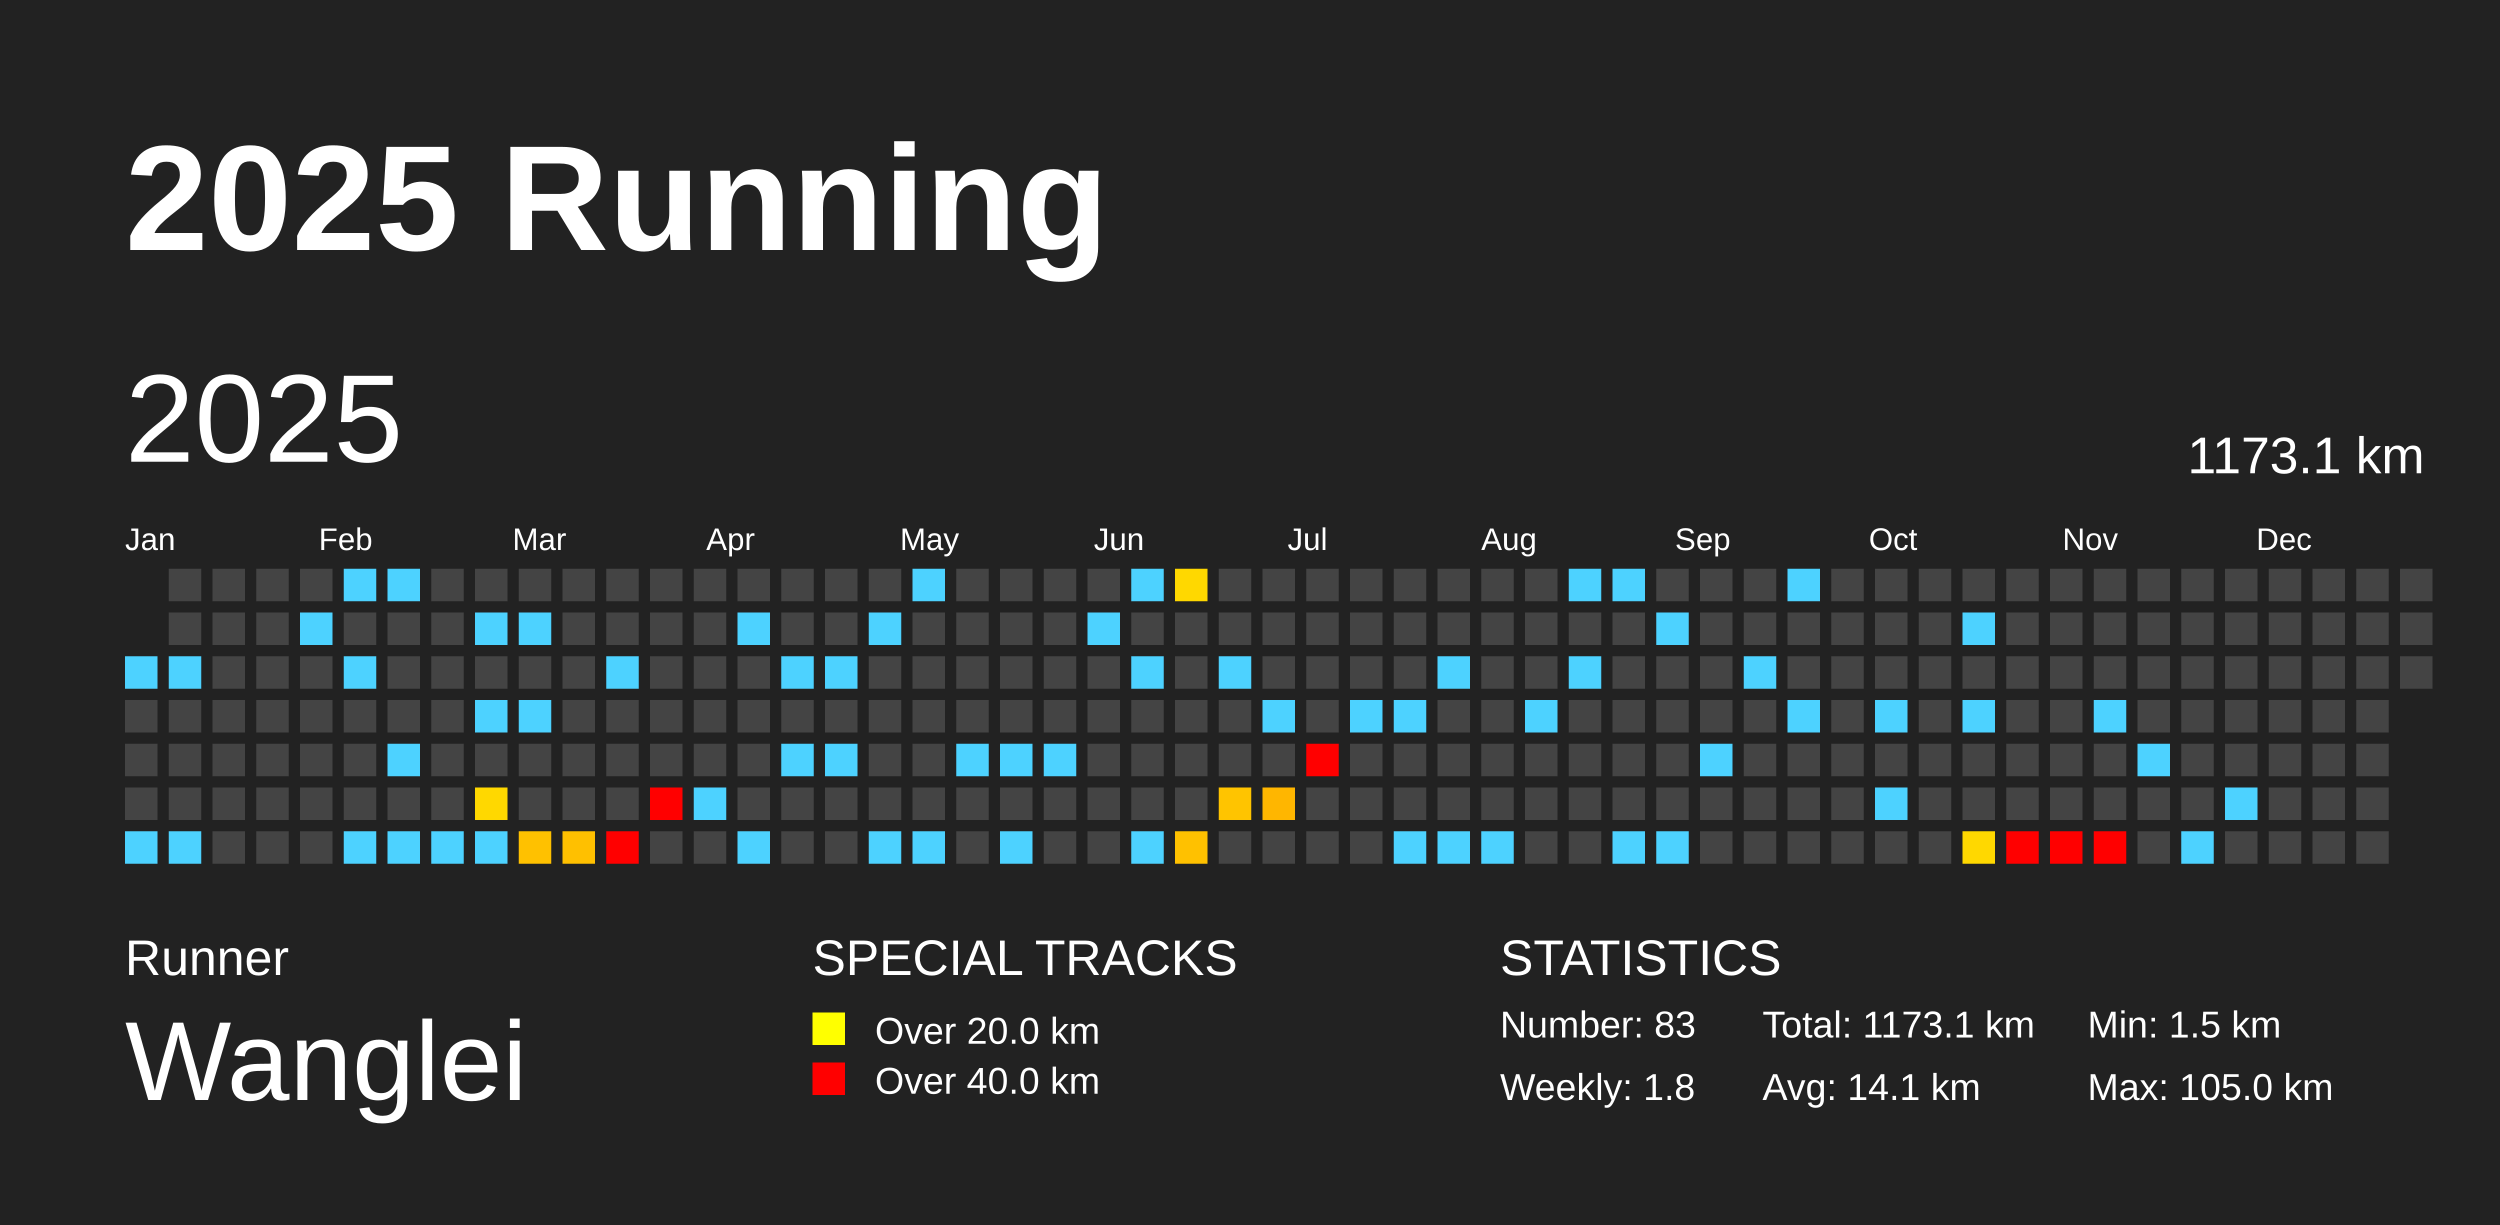
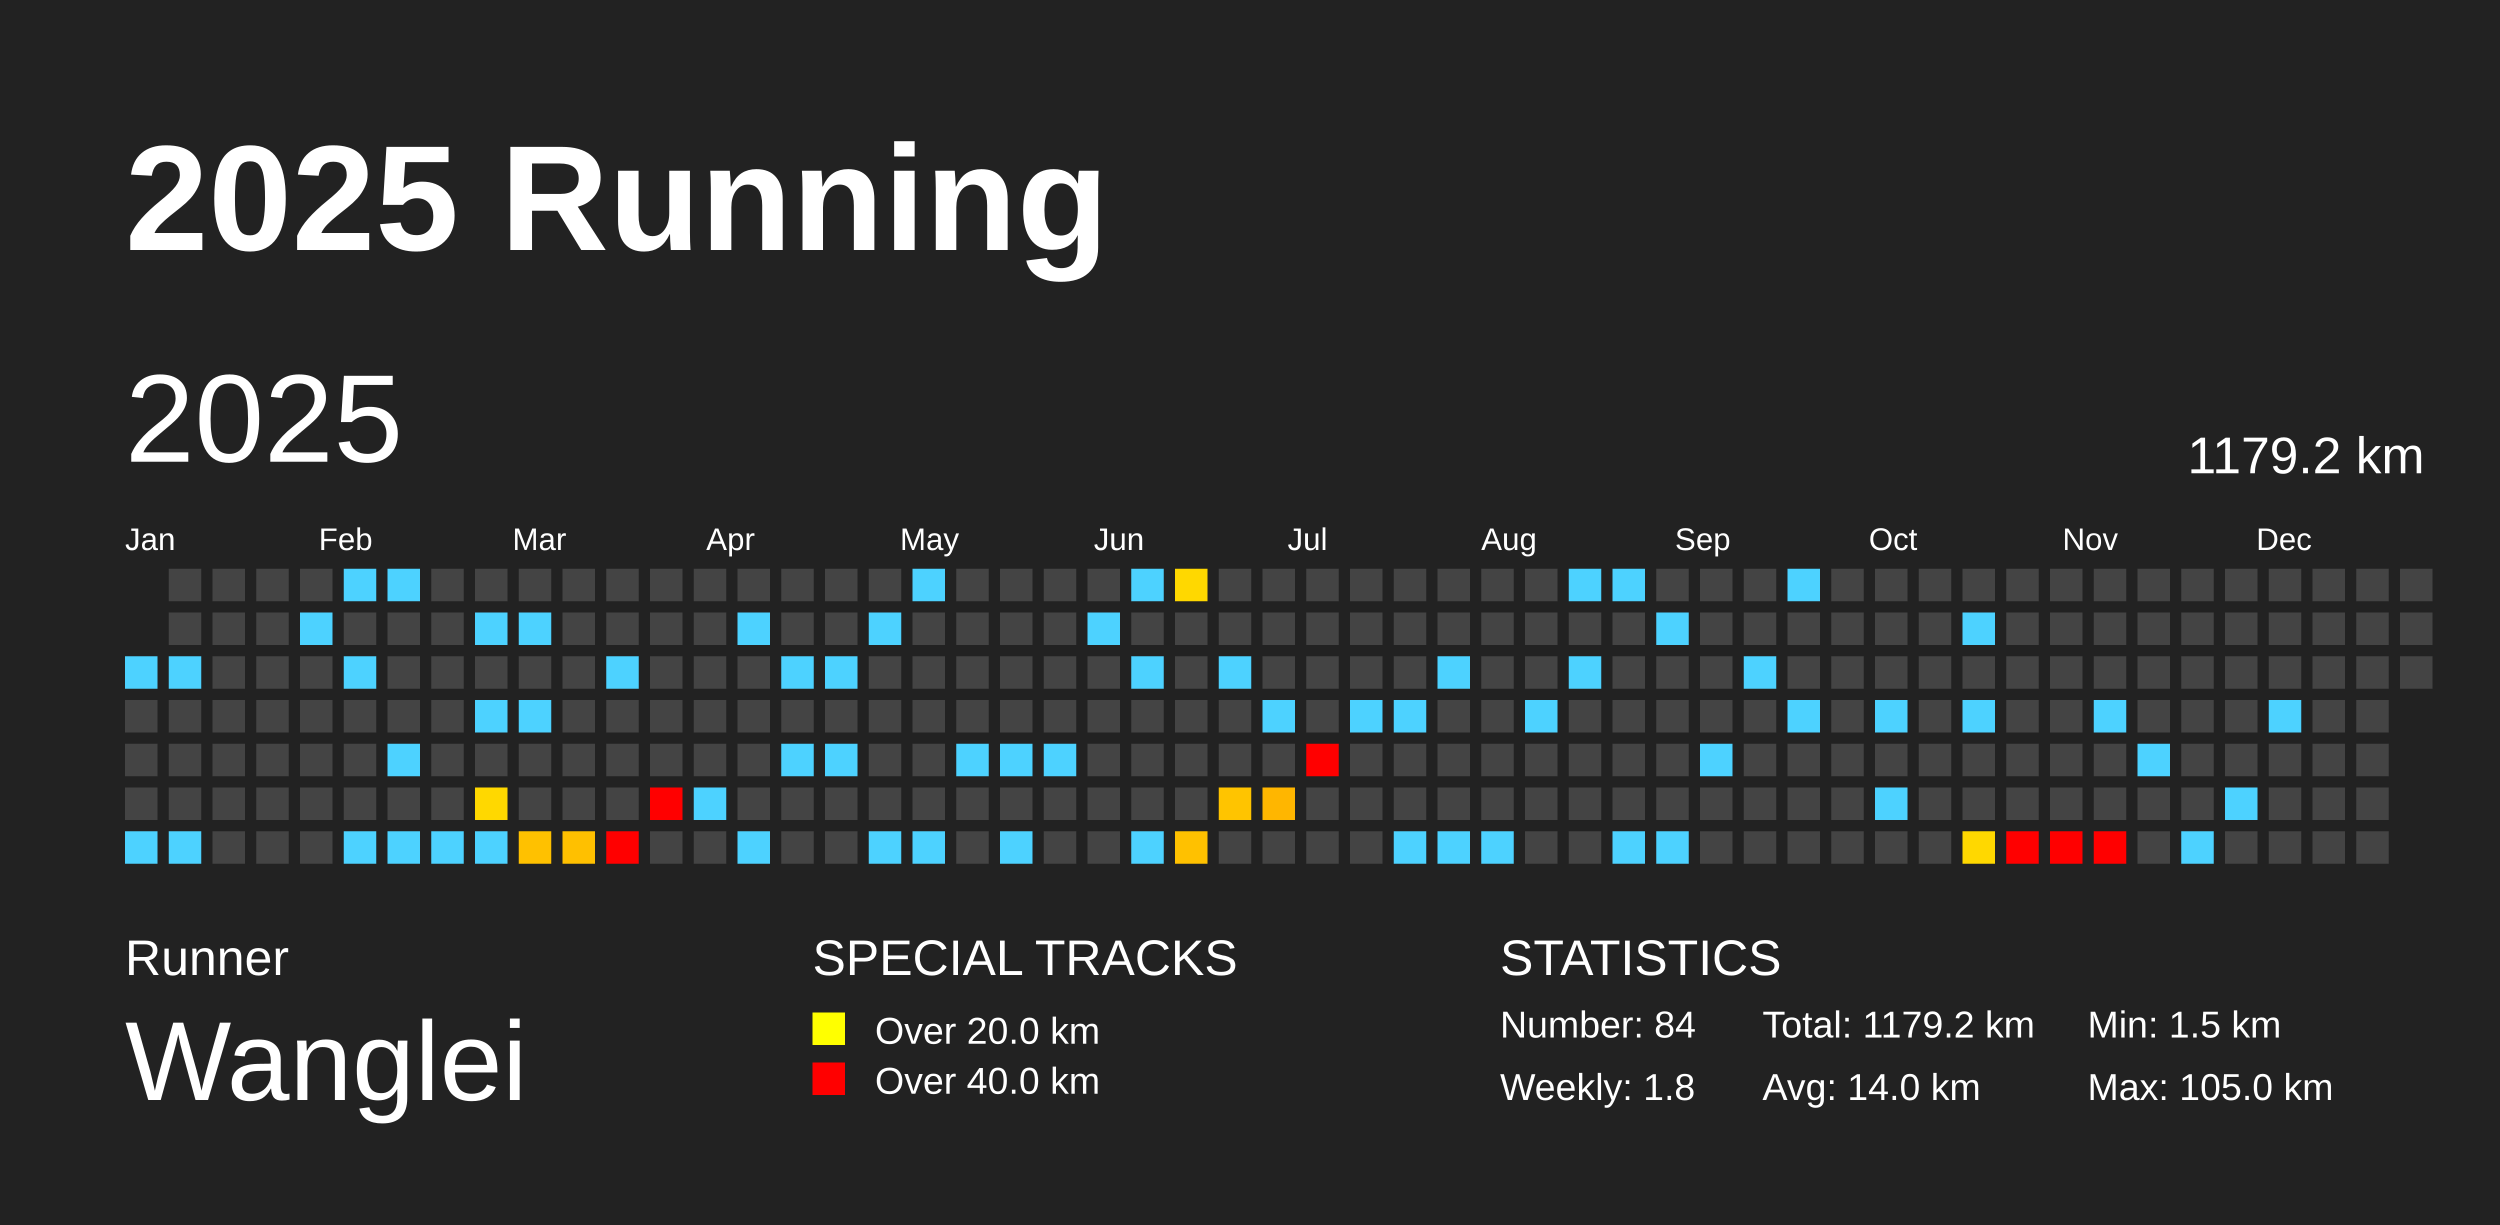
<svg xmlns="http://www.w3.org/2000/svg" baseProfile="full" height="98mm" version="1.1" viewBox="0,0,200,98" width="200mm">
  <defs />
  <rect fill="#222222" height="98" width="200" x="0" y="0" />
  <text fill="#FFFFFF" style="font-size:12px; font-family:Arial; font-weight:bold;" x="10" y="20">2025 Running</text>
  <text fill="#FFFFFF" style="font-size:4px; font-family:Arial" x="10" y="78">Runner</text>
  <text fill="#FFFFFF" style="font-size:9px; font-family:Arial" x="10" y="88">Wanglei</text>
  <text fill="#FFFFFF" style="font-size:4px; font-family:Arial" x="65" y="78">SPECIAL TRACKS</text>
  <rect fill="yellow" height="2.6" width="2.6" x="65" y="81" />
  <text fill="#FFFFFF" style="font-size:3px; font-family:Arial" x="70" y="83.5">Over 20.0 km</text>
  <rect fill="red" height="2.6" width="2.6" x="65" y="85" />
  <text fill="#FFFFFF" style="font-size:3px; font-family:Arial" x="70" y="87.5">Over 40.0 km</text>
  <text fill="#FFFFFF" style="font-size:4px; font-family:Arial" x="120" y="78">STATISTICS</text>
-   <text fill="#FFFFFF" style="font-size:3px; font-family:Arial" x="120" y="83">Number: 83</text>
+   <text fill="#FFFFFF" style="font-size:3px; font-family:Arial" x="120" y="83">Number: 84</text>
  <text fill="#FFFFFF" style="font-size:3px; font-family:Arial" x="120" y="88">Weekly: 1.8</text>
-   <text fill="#FFFFFF" style="font-size:3px; font-family:Arial" x="141" y="83">Total: 1173.1 km</text>
-   <text fill="#FFFFFF" style="font-size:3px; font-family:Arial" x="141" y="88">Avg: 14.1 km</text>
+   <text fill="#FFFFFF" style="font-size:3px; font-family:Arial" x="141" y="83">Total: 1179.2 km</text>
+   <text fill="#FFFFFF" style="font-size:3px; font-family:Arial" x="141" y="88">Avg: 14.0 km</text>
  <text fill="#FFFFFF" style="font-size:3px; font-family:Arial" x="167" y="83">Min: 1.5 km</text>
  <text fill="#FFFFFF" style="font-size:3px; font-family:Arial" x="167" y="88">Max: 105.0 km</text>
  <text dominant-baseline="hanging" fill="#FFFFFF" style="font-size:10.0px; font-family:Arial;" x="10" y="30">2025</text>
-   <text dominant-baseline="hanging" fill="#FFFFFF" style="font-size:4.125px; font-family:Arial;" x="175" y="35">1173.1 km</text>
+   <text dominant-baseline="hanging" fill="#FFFFFF" style="font-size:4.125px; font-family:Arial;" x="175" y="35">1179.2 km</text>
  <text fill="#FFFFFF" style="font-size:2.5px; font-family:Arial" x="10.0" y="44">Jan</text>
  <text fill="#FFFFFF" style="font-size:2.5px; font-family:Arial" x="25.5" y="44">Feb</text>
  <text fill="#FFFFFF" style="font-size:2.5px; font-family:Arial" x="41.0" y="44">Mar</text>
  <text fill="#FFFFFF" style="font-size:2.5px; font-family:Arial" x="56.5" y="44">Apr</text>
  <text fill="#FFFFFF" style="font-size:2.5px; font-family:Arial" x="72.0" y="44">May</text>
  <text fill="#FFFFFF" style="font-size:2.5px; font-family:Arial" x="87.5" y="44">Jun</text>
  <text fill="#FFFFFF" style="font-size:2.5px; font-family:Arial" x="103.0" y="44">Jul</text>
  <text fill="#FFFFFF" style="font-size:2.5px; font-family:Arial" x="118.5" y="44">Aug</text>
  <text fill="#FFFFFF" style="font-size:2.5px; font-family:Arial" x="134.0" y="44">Sep</text>
  <text fill="#FFFFFF" style="font-size:2.5px; font-family:Arial" x="149.5" y="44">Oct</text>
  <text fill="#FFFFFF" style="font-size:2.5px; font-family:Arial" x="165.0" y="44">Nov</text>
  <text fill="#FFFFFF" style="font-size:2.5px; font-family:Arial" x="180.5" y="44">Dec</text>
  <rect fill="#4dd2ff" height="2.6" width="2.6" x="10.0" y="52.5" />
  <rect fill="#444444" height="2.6" width="2.6" x="10.0" y="56.0" />
  <rect fill="#444444" height="2.6" width="2.6" x="10.0" y="59.5" />
  <rect fill="#444444" height="2.6" width="2.6" x="10.0" y="63.0" />
  <rect fill="#4dd2ff" height="2.6" width="2.6" x="10.0" y="66.5" />
  <rect fill="#444444" height="2.6" width="2.6" x="13.5" y="45.5" />
  <rect fill="#444444" height="2.6" width="2.6" x="13.5" y="49.0" />
  <rect fill="#4dd2ff" height="2.6" width="2.6" x="13.5" y="52.5" />
  <rect fill="#444444" height="2.6" width="2.6" x="13.5" y="56.0" />
  <rect fill="#444444" height="2.6" width="2.6" x="13.5" y="59.5" />
  <rect fill="#444444" height="2.6" width="2.6" x="13.5" y="63.0" />
  <rect fill="#4dd2ff" height="2.6" width="2.6" x="13.5" y="66.5" />
  <rect fill="#444444" height="2.6" width="2.6" x="17.0" y="45.5" />
  <rect fill="#444444" height="2.6" width="2.6" x="17.0" y="49.0" />
  <rect fill="#444444" height="2.6" width="2.6" x="17.0" y="52.5" />
  <rect fill="#444444" height="2.6" width="2.6" x="17.0" y="56.0" />
  <rect fill="#444444" height="2.6" width="2.6" x="17.0" y="59.5" />
  <rect fill="#444444" height="2.6" width="2.6" x="17.0" y="63.0" />
  <rect fill="#444444" height="2.6" width="2.6" x="17.0" y="66.5" />
  <rect fill="#444444" height="2.6" width="2.6" x="20.5" y="45.5" />
  <rect fill="#444444" height="2.6" width="2.6" x="20.5" y="49.0" />
  <rect fill="#444444" height="2.6" width="2.6" x="20.5" y="52.5" />
  <rect fill="#444444" height="2.6" width="2.6" x="20.5" y="56.0" />
  <rect fill="#444444" height="2.6" width="2.6" x="20.5" y="59.5" />
  <rect fill="#444444" height="2.6" width="2.6" x="20.5" y="63.0" />
  <rect fill="#444444" height="2.6" width="2.6" x="20.5" y="66.5" />
  <rect fill="#444444" height="2.6" width="2.6" x="24.0" y="45.5" />
  <rect fill="#4dd2ff" height="2.6" width="2.6" x="24.0" y="49.0" />
  <rect fill="#444444" height="2.6" width="2.6" x="24.0" y="52.5" />
  <rect fill="#444444" height="2.6" width="2.6" x="24.0" y="56.0" />
  <rect fill="#444444" height="2.6" width="2.6" x="24.0" y="59.5" />
  <rect fill="#444444" height="2.6" width="2.6" x="24.0" y="63.0" />
  <rect fill="#444444" height="2.6" width="2.6" x="24.0" y="66.5" />
  <rect fill="#4dd2ff" height="2.6" width="2.6" x="27.5" y="45.5" />
  <rect fill="#444444" height="2.6" width="2.6" x="27.5" y="49.0" />
  <rect fill="#4dd2ff" height="2.6" width="2.6" x="27.5" y="52.5" />
  <rect fill="#444444" height="2.6" width="2.6" x="27.5" y="56.0" />
  <rect fill="#444444" height="2.6" width="2.6" x="27.5" y="59.5" />
  <rect fill="#444444" height="2.6" width="2.6" x="27.5" y="63.0" />
  <rect fill="#4dd2ff" height="2.6" width="2.6" x="27.5" y="66.5" />
  <rect fill="#4dd2ff" height="2.6" width="2.6" x="31.0" y="45.5" />
  <rect fill="#444444" height="2.6" width="2.6" x="31.0" y="49.0" />
  <rect fill="#444444" height="2.6" width="2.6" x="31.0" y="52.5" />
  <rect fill="#444444" height="2.6" width="2.6" x="31.0" y="56.0" />
  <rect fill="#4dd2ff" height="2.6" width="2.6" x="31.0" y="59.5" />
  <rect fill="#444444" height="2.6" width="2.6" x="31.0" y="63.0" />
  <rect fill="#4dd2ff" height="2.6" width="2.6" x="31.0" y="66.5" />
  <rect fill="#444444" height="2.6" width="2.6" x="34.5" y="45.5" />
  <rect fill="#444444" height="2.6" width="2.6" x="34.5" y="49.0" />
  <rect fill="#444444" height="2.6" width="2.6" x="34.5" y="52.5" />
  <rect fill="#444444" height="2.6" width="2.6" x="34.5" y="56.0" />
  <rect fill="#444444" height="2.6" width="2.6" x="34.5" y="59.5" />
  <rect fill="#444444" height="2.6" width="2.6" x="34.5" y="63.0" />
  <rect fill="#4dd2ff" height="2.6" width="2.6" x="34.5" y="66.5" />
  <rect fill="#444444" height="2.6" width="2.6" x="38.0" y="45.5" />
  <rect fill="#4dd2ff" height="2.6" width="2.6" x="38.0" y="49.0" />
  <rect fill="#444444" height="2.6" width="2.6" x="38.0" y="52.5" />
  <rect fill="#4dd2ff" height="2.6" width="2.6" x="38.0" y="56.0" />
  <rect fill="#444444" height="2.6" width="2.6" x="38.0" y="59.5" />
  <rect fill="#ffd800" height="2.6" width="2.6" x="38.0" y="63.0" />
  <rect fill="#4dd2ff" height="2.6" width="2.6" x="38.0" y="66.5" />
  <rect fill="#444444" height="2.6" width="2.6" x="41.5" y="45.5" />
  <rect fill="#4dd2ff" height="2.6" width="2.6" x="41.5" y="49.0" />
  <rect fill="#444444" height="2.6" width="2.6" x="41.5" y="52.5" />
  <rect fill="#4dd2ff" height="2.6" width="2.6" x="41.5" y="56.0" />
  <rect fill="#444444" height="2.6" width="2.6" x="41.5" y="59.5" />
  <rect fill="#444444" height="2.6" width="2.6" x="41.5" y="63.0" />
  <rect fill="#ffc100" height="2.6" width="2.6" x="41.5" y="66.5" />
  <rect fill="#444444" height="2.6" width="2.6" x="45.0" y="45.5" />
  <rect fill="#444444" height="2.6" width="2.6" x="45.0" y="49.0" />
  <rect fill="#444444" height="2.6" width="2.6" x="45.0" y="52.5" />
  <rect fill="#444444" height="2.6" width="2.6" x="45.0" y="56.0" />
  <rect fill="#444444" height="2.6" width="2.6" x="45.0" y="59.5" />
  <rect fill="#444444" height="2.6" width="2.6" x="45.0" y="63.0" />
  <rect fill="#ffc000" height="2.6" width="2.6" x="45.0" y="66.5" />
  <rect fill="#444444" height="2.6" width="2.6" x="48.5" y="45.5" />
  <rect fill="#444444" height="2.6" width="2.6" x="48.5" y="49.0" />
  <rect fill="#4dd2ff" height="2.6" width="2.6" x="48.5" y="52.5" />
  <rect fill="#444444" height="2.6" width="2.6" x="48.5" y="56.0" />
  <rect fill="#444444" height="2.6" width="2.6" x="48.5" y="59.5" />
  <rect fill="#444444" height="2.6" width="2.6" x="48.5" y="63.0" />
  <rect fill="red" height="2.6" width="2.6" x="48.5" y="66.5" />
  <rect fill="#444444" height="2.6" width="2.6" x="52.0" y="45.5" />
  <rect fill="#444444" height="2.6" width="2.6" x="52.0" y="49.0" />
  <rect fill="#444444" height="2.6" width="2.6" x="52.0" y="52.5" />
  <rect fill="#444444" height="2.6" width="2.6" x="52.0" y="56.0" />
  <rect fill="#444444" height="2.6" width="2.6" x="52.0" y="59.5" />
  <rect fill="red" height="2.6" width="2.6" x="52.0" y="63.0" />
  <rect fill="#444444" height="2.6" width="2.6" x="52.0" y="66.5" />
  <rect fill="#444444" height="2.6" width="2.6" x="55.5" y="45.5" />
  <rect fill="#444444" height="2.6" width="2.6" x="55.5" y="49.0" />
  <rect fill="#444444" height="2.6" width="2.6" x="55.5" y="52.5" />
  <rect fill="#444444" height="2.6" width="2.6" x="55.5" y="56.0" />
  <rect fill="#444444" height="2.6" width="2.6" x="55.5" y="59.5" />
  <rect fill="#4dd2ff" height="2.6" width="2.6" x="55.5" y="63.0" />
  <rect fill="#444444" height="2.6" width="2.6" x="55.5" y="66.5" />
  <rect fill="#444444" height="2.6" width="2.6" x="59.0" y="45.5" />
  <rect fill="#4dd2ff" height="2.6" width="2.6" x="59.0" y="49.0" />
  <rect fill="#444444" height="2.6" width="2.6" x="59.0" y="52.5" />
  <rect fill="#444444" height="2.6" width="2.6" x="59.0" y="56.0" />
  <rect fill="#444444" height="2.6" width="2.6" x="59.0" y="59.5" />
  <rect fill="#444444" height="2.6" width="2.6" x="59.0" y="63.0" />
  <rect fill="#4dd2ff" height="2.6" width="2.6" x="59.0" y="66.5" />
  <rect fill="#444444" height="2.6" width="2.6" x="62.5" y="45.5" />
  <rect fill="#444444" height="2.6" width="2.6" x="62.5" y="49.0" />
  <rect fill="#4dd2ff" height="2.6" width="2.6" x="62.5" y="52.5" />
  <rect fill="#444444" height="2.6" width="2.6" x="62.5" y="56.0" />
  <rect fill="#4dd2ff" height="2.6" width="2.6" x="62.5" y="59.5" />
  <rect fill="#444444" height="2.6" width="2.6" x="62.5" y="63.0" />
  <rect fill="#444444" height="2.6" width="2.6" x="62.5" y="66.5" />
  <rect fill="#444444" height="2.6" width="2.6" x="66.0" y="45.5" />
  <rect fill="#444444" height="2.6" width="2.6" x="66.0" y="49.0" />
  <rect fill="#4dd2ff" height="2.6" width="2.6" x="66.0" y="52.5" />
  <rect fill="#444444" height="2.6" width="2.6" x="66.0" y="56.0" />
  <rect fill="#4dd2ff" height="2.6" width="2.6" x="66.0" y="59.5" />
  <rect fill="#444444" height="2.6" width="2.6" x="66.0" y="63.0" />
  <rect fill="#444444" height="2.6" width="2.6" x="66.0" y="66.5" />
  <rect fill="#444444" height="2.6" width="2.6" x="69.5" y="45.5" />
  <rect fill="#4dd2ff" height="2.6" width="2.6" x="69.5" y="49.0" />
  <rect fill="#444444" height="2.6" width="2.6" x="69.5" y="52.5" />
  <rect fill="#444444" height="2.6" width="2.6" x="69.5" y="56.0" />
  <rect fill="#444444" height="2.6" width="2.6" x="69.5" y="59.5" />
  <rect fill="#444444" height="2.6" width="2.6" x="69.5" y="63.0" />
  <rect fill="#4dd2ff" height="2.6" width="2.6" x="69.5" y="66.5" />
  <rect fill="#4dd2ff" height="2.6" width="2.6" x="73.0" y="45.5" />
  <rect fill="#444444" height="2.6" width="2.6" x="73.0" y="49.0" />
  <rect fill="#444444" height="2.6" width="2.6" x="73.0" y="52.5" />
  <rect fill="#444444" height="2.6" width="2.6" x="73.0" y="56.0" />
  <rect fill="#444444" height="2.6" width="2.6" x="73.0" y="59.5" />
  <rect fill="#444444" height="2.6" width="2.6" x="73.0" y="63.0" />
  <rect fill="#4dd2ff" height="2.6" width="2.6" x="73.0" y="66.5" />
  <rect fill="#444444" height="2.6" width="2.6" x="76.5" y="45.5" />
  <rect fill="#444444" height="2.6" width="2.6" x="76.5" y="49.0" />
  <rect fill="#444444" height="2.6" width="2.6" x="76.5" y="52.5" />
  <rect fill="#444444" height="2.6" width="2.6" x="76.5" y="56.0" />
  <rect fill="#4dd2ff" height="2.6" width="2.6" x="76.5" y="59.5" />
  <rect fill="#444444" height="2.6" width="2.6" x="76.5" y="63.0" />
  <rect fill="#444444" height="2.6" width="2.6" x="76.5" y="66.5" />
  <rect fill="#444444" height="2.6" width="2.6" x="80.0" y="45.5" />
  <rect fill="#444444" height="2.6" width="2.6" x="80.0" y="49.0" />
  <rect fill="#444444" height="2.6" width="2.6" x="80.0" y="52.5" />
  <rect fill="#444444" height="2.6" width="2.6" x="80.0" y="56.0" />
  <rect fill="#4dd2ff" height="2.6" width="2.6" x="80.0" y="59.5" />
  <rect fill="#444444" height="2.6" width="2.6" x="80.0" y="63.0" />
  <rect fill="#4dd2ff" height="2.6" width="2.6" x="80.0" y="66.5" />
  <rect fill="#444444" height="2.6" width="2.6" x="83.5" y="45.5" />
  <rect fill="#444444" height="2.6" width="2.6" x="83.5" y="49.0" />
  <rect fill="#444444" height="2.6" width="2.6" x="83.5" y="52.5" />
  <rect fill="#444444" height="2.6" width="2.6" x="83.5" y="56.0" />
  <rect fill="#4dd2ff" height="2.6" width="2.6" x="83.5" y="59.5" />
  <rect fill="#444444" height="2.6" width="2.6" x="83.5" y="63.0" />
  <rect fill="#444444" height="2.6" width="2.6" x="83.5" y="66.5" />
  <rect fill="#444444" height="2.6" width="2.6" x="87.0" y="45.5" />
  <rect fill="#4dd2ff" height="2.6" width="2.6" x="87.0" y="49.0" />
  <rect fill="#444444" height="2.6" width="2.6" x="87.0" y="52.5" />
  <rect fill="#444444" height="2.6" width="2.6" x="87.0" y="56.0" />
  <rect fill="#444444" height="2.6" width="2.6" x="87.0" y="59.5" />
  <rect fill="#444444" height="2.6" width="2.6" x="87.0" y="63.0" />
  <rect fill="#444444" height="2.6" width="2.6" x="87.0" y="66.5" />
  <rect fill="#4dd2ff" height="2.6" width="2.6" x="90.5" y="45.5" />
  <rect fill="#444444" height="2.6" width="2.6" x="90.5" y="49.0" />
  <rect fill="#4dd2ff" height="2.6" width="2.6" x="90.5" y="52.5" />
  <rect fill="#444444" height="2.6" width="2.6" x="90.5" y="56.0" />
  <rect fill="#444444" height="2.6" width="2.6" x="90.5" y="59.5" />
  <rect fill="#444444" height="2.6" width="2.6" x="90.5" y="63.0" />
  <rect fill="#4dd2ff" height="2.6" width="2.6" x="90.5" y="66.5" />
  <rect fill="#ffd800" height="2.6" width="2.6" x="94.0" y="45.5" />
  <rect fill="#444444" height="2.6" width="2.6" x="94.0" y="49.0" />
  <rect fill="#444444" height="2.6" width="2.6" x="94.0" y="52.5" />
  <rect fill="#444444" height="2.6" width="2.6" x="94.0" y="56.0" />
  <rect fill="#444444" height="2.6" width="2.6" x="94.0" y="59.5" />
  <rect fill="#444444" height="2.6" width="2.6" x="94.0" y="63.0" />
  <rect fill="#ffc100" height="2.6" width="2.6" x="94.0" y="66.5" />
  <rect fill="#444444" height="2.6" width="2.6" x="97.5" y="45.5" />
  <rect fill="#444444" height="2.6" width="2.6" x="97.5" y="49.0" />
  <rect fill="#4dd2ff" height="2.6" width="2.6" x="97.5" y="52.5" />
  <rect fill="#444444" height="2.6" width="2.6" x="97.5" y="56.0" />
  <rect fill="#444444" height="2.6" width="2.6" x="97.5" y="59.5" />
  <rect fill="#ffc400" height="2.6" width="2.6" x="97.5" y="63.0" />
  <rect fill="#444444" height="2.6" width="2.6" x="97.5" y="66.5" />
  <rect fill="#444444" height="2.6" width="2.6" x="101.0" y="45.5" />
  <rect fill="#444444" height="2.6" width="2.6" x="101.0" y="49.0" />
  <rect fill="#444444" height="2.6" width="2.6" x="101.0" y="52.5" />
  <rect fill="#4dd2ff" height="2.6" width="2.6" x="101.0" y="56.0" />
  <rect fill="#444444" height="2.6" width="2.6" x="101.0" y="59.5" />
  <rect fill="#ffb600" height="2.6" width="2.6" x="101.0" y="63.0" />
  <rect fill="#444444" height="2.6" width="2.6" x="101.0" y="66.5" />
  <rect fill="#444444" height="2.6" width="2.6" x="104.5" y="45.5" />
  <rect fill="#444444" height="2.6" width="2.6" x="104.5" y="49.0" />
  <rect fill="#444444" height="2.6" width="2.6" x="104.5" y="52.5" />
  <rect fill="#444444" height="2.6" width="2.6" x="104.5" y="56.0" />
  <rect fill="red" height="2.6" width="2.6" x="104.5" y="59.5" />
  <rect fill="#444444" height="2.6" width="2.6" x="104.5" y="63.0" />
  <rect fill="#444444" height="2.6" width="2.6" x="104.5" y="66.5" />
  <rect fill="#444444" height="2.6" width="2.6" x="108.0" y="45.5" />
  <rect fill="#444444" height="2.6" width="2.6" x="108.0" y="49.0" />
  <rect fill="#444444" height="2.6" width="2.6" x="108.0" y="52.5" />
  <rect fill="#4dd2ff" height="2.6" width="2.6" x="108.0" y="56.0" />
  <rect fill="#444444" height="2.6" width="2.6" x="108.0" y="59.5" />
  <rect fill="#444444" height="2.6" width="2.6" x="108.0" y="63.0" />
  <rect fill="#444444" height="2.6" width="2.6" x="108.0" y="66.5" />
  <rect fill="#444444" height="2.6" width="2.6" x="111.5" y="45.5" />
  <rect fill="#444444" height="2.6" width="2.6" x="111.5" y="49.0" />
  <rect fill="#444444" height="2.6" width="2.6" x="111.5" y="52.5" />
  <rect fill="#4dd2ff" height="2.6" width="2.6" x="111.5" y="56.0" />
  <rect fill="#444444" height="2.6" width="2.6" x="111.5" y="59.5" />
  <rect fill="#444444" height="2.6" width="2.6" x="111.5" y="63.0" />
  <rect fill="#4dd2ff" height="2.6" width="2.6" x="111.5" y="66.5" />
  <rect fill="#444444" height="2.6" width="2.6" x="115.0" y="45.5" />
  <rect fill="#444444" height="2.6" width="2.6" x="115.0" y="49.0" />
  <rect fill="#4dd2ff" height="2.6" width="2.6" x="115.0" y="52.5" />
  <rect fill="#444444" height="2.6" width="2.6" x="115.0" y="56.0" />
  <rect fill="#444444" height="2.6" width="2.6" x="115.0" y="59.5" />
  <rect fill="#444444" height="2.6" width="2.6" x="115.0" y="63.0" />
  <rect fill="#4dd2ff" height="2.6" width="2.6" x="115.0" y="66.5" />
  <rect fill="#444444" height="2.6" width="2.6" x="118.5" y="45.5" />
  <rect fill="#444444" height="2.6" width="2.6" x="118.5" y="49.0" />
  <rect fill="#444444" height="2.6" width="2.6" x="118.5" y="52.5" />
  <rect fill="#444444" height="2.6" width="2.6" x="118.5" y="56.0" />
  <rect fill="#444444" height="2.6" width="2.6" x="118.5" y="59.5" />
  <rect fill="#444444" height="2.6" width="2.6" x="118.5" y="63.0" />
  <rect fill="#4dd2ff" height="2.6" width="2.6" x="118.5" y="66.5" />
  <rect fill="#444444" height="2.6" width="2.6" x="122.0" y="45.5" />
  <rect fill="#444444" height="2.6" width="2.6" x="122.0" y="49.0" />
  <rect fill="#444444" height="2.6" width="2.6" x="122.0" y="52.5" />
  <rect fill="#4dd2ff" height="2.6" width="2.6" x="122.0" y="56.0" />
  <rect fill="#444444" height="2.6" width="2.6" x="122.0" y="59.5" />
  <rect fill="#444444" height="2.6" width="2.6" x="122.0" y="63.0" />
  <rect fill="#444444" height="2.6" width="2.6" x="122.0" y="66.5" />
  <rect fill="#4dd2ff" height="2.6" width="2.6" x="125.5" y="45.5" />
  <rect fill="#444444" height="2.6" width="2.6" x="125.5" y="49.0" />
  <rect fill="#4dd2ff" height="2.6" width="2.6" x="125.5" y="52.5" />
  <rect fill="#444444" height="2.6" width="2.6" x="125.5" y="56.0" />
  <rect fill="#444444" height="2.6" width="2.6" x="125.5" y="59.5" />
  <rect fill="#444444" height="2.6" width="2.6" x="125.5" y="63.0" />
  <rect fill="#444444" height="2.6" width="2.6" x="125.5" y="66.5" />
  <rect fill="#4dd2ff" height="2.6" width="2.6" x="129.0" y="45.5" />
  <rect fill="#444444" height="2.6" width="2.6" x="129.0" y="49.0" />
  <rect fill="#444444" height="2.6" width="2.6" x="129.0" y="52.5" />
  <rect fill="#444444" height="2.6" width="2.6" x="129.0" y="56.0" />
  <rect fill="#444444" height="2.6" width="2.6" x="129.0" y="59.5" />
  <rect fill="#444444" height="2.6" width="2.6" x="129.0" y="63.0" />
  <rect fill="#4dd2ff" height="2.6" width="2.6" x="129.0" y="66.5" />
  <rect fill="#444444" height="2.6" width="2.6" x="132.5" y="45.5" />
  <rect fill="#4dd2ff" height="2.6" width="2.6" x="132.5" y="49.0" />
  <rect fill="#444444" height="2.6" width="2.6" x="132.5" y="52.5" />
  <rect fill="#444444" height="2.6" width="2.6" x="132.5" y="56.0" />
  <rect fill="#444444" height="2.6" width="2.6" x="132.5" y="59.5" />
  <rect fill="#444444" height="2.6" width="2.6" x="132.5" y="63.0" />
  <rect fill="#4dd2ff" height="2.6" width="2.6" x="132.5" y="66.5" />
  <rect fill="#444444" height="2.6" width="2.6" x="136.0" y="45.5" />
  <rect fill="#444444" height="2.6" width="2.6" x="136.0" y="49.0" />
  <rect fill="#444444" height="2.6" width="2.6" x="136.0" y="52.5" />
  <rect fill="#444444" height="2.6" width="2.6" x="136.0" y="56.0" />
  <rect fill="#4dd2ff" height="2.6" width="2.6" x="136.0" y="59.5" />
  <rect fill="#444444" height="2.6" width="2.6" x="136.0" y="63.0" />
  <rect fill="#444444" height="2.6" width="2.6" x="136.0" y="66.5" />
  <rect fill="#444444" height="2.6" width="2.6" x="139.5" y="45.5" />
  <rect fill="#444444" height="2.6" width="2.6" x="139.5" y="49.0" />
  <rect fill="#4dd2ff" height="2.6" width="2.6" x="139.5" y="52.5" />
  <rect fill="#444444" height="2.6" width="2.6" x="139.5" y="56.0" />
  <rect fill="#444444" height="2.6" width="2.6" x="139.5" y="59.5" />
  <rect fill="#444444" height="2.6" width="2.6" x="139.5" y="63.0" />
  <rect fill="#444444" height="2.6" width="2.6" x="139.5" y="66.5" />
  <rect fill="#4dd2ff" height="2.6" width="2.6" x="143.0" y="45.5" />
  <rect fill="#444444" height="2.6" width="2.6" x="143.0" y="49.0" />
  <rect fill="#444444" height="2.6" width="2.6" x="143.0" y="52.5" />
  <rect fill="#4dd2ff" height="2.6" width="2.6" x="143.0" y="56.0" />
  <rect fill="#444444" height="2.6" width="2.6" x="143.0" y="59.5" />
  <rect fill="#444444" height="2.6" width="2.6" x="143.0" y="63.0" />
  <rect fill="#444444" height="2.6" width="2.6" x="143.0" y="66.5" />
  <rect fill="#444444" height="2.6" width="2.6" x="146.5" y="45.5" />
  <rect fill="#444444" height="2.6" width="2.6" x="146.5" y="49.0" />
  <rect fill="#444444" height="2.6" width="2.6" x="146.5" y="52.5" />
  <rect fill="#444444" height="2.6" width="2.6" x="146.5" y="56.0" />
  <rect fill="#444444" height="2.6" width="2.6" x="146.5" y="59.5" />
  <rect fill="#444444" height="2.6" width="2.6" x="146.5" y="63.0" />
  <rect fill="#444444" height="2.6" width="2.6" x="146.5" y="66.5" />
  <rect fill="#444444" height="2.6" width="2.6" x="150.0" y="45.5" />
  <rect fill="#444444" height="2.6" width="2.6" x="150.0" y="49.0" />
  <rect fill="#444444" height="2.6" width="2.6" x="150.0" y="52.5" />
  <rect fill="#4dd2ff" height="2.6" width="2.6" x="150.0" y="56.0" />
  <rect fill="#444444" height="2.6" width="2.6" x="150.0" y="59.5" />
  <rect fill="#4dd2ff" height="2.6" width="2.6" x="150.0" y="63.0" />
  <rect fill="#444444" height="2.6" width="2.6" x="150.0" y="66.5" />
  <rect fill="#444444" height="2.6" width="2.6" x="153.5" y="45.5" />
  <rect fill="#444444" height="2.6" width="2.6" x="153.5" y="49.0" />
  <rect fill="#444444" height="2.6" width="2.6" x="153.5" y="52.5" />
  <rect fill="#444444" height="2.6" width="2.6" x="153.5" y="56.0" />
  <rect fill="#444444" height="2.6" width="2.6" x="153.5" y="59.5" />
  <rect fill="#444444" height="2.6" width="2.6" x="153.5" y="63.0" />
  <rect fill="#444444" height="2.6" width="2.6" x="153.5" y="66.5" />
  <rect fill="#444444" height="2.6" width="2.6" x="157.0" y="45.5" />
  <rect fill="#4dd2ff" height="2.6" width="2.6" x="157.0" y="49.0" />
  <rect fill="#444444" height="2.6" width="2.6" x="157.0" y="52.5" />
  <rect fill="#4dd2ff" height="2.6" width="2.6" x="157.0" y="56.0" />
  <rect fill="#444444" height="2.6" width="2.6" x="157.0" y="59.5" />
  <rect fill="#444444" height="2.6" width="2.6" x="157.0" y="63.0" />
  <rect fill="#ffd800" height="2.6" width="2.6" x="157.0" y="66.5" />
  <rect fill="#444444" height="2.6" width="2.6" x="160.5" y="45.5" />
  <rect fill="#444444" height="2.6" width="2.6" x="160.5" y="49.0" />
  <rect fill="#444444" height="2.6" width="2.6" x="160.5" y="52.5" />
  <rect fill="#444444" height="2.6" width="2.6" x="160.5" y="56.0" />
  <rect fill="#444444" height="2.6" width="2.6" x="160.5" y="59.5" />
  <rect fill="#444444" height="2.6" width="2.6" x="160.5" y="63.0" />
  <rect fill="red" height="2.6" width="2.6" x="160.5" y="66.5" />
  <rect fill="#444444" height="2.6" width="2.6" x="164.0" y="45.5" />
  <rect fill="#444444" height="2.6" width="2.6" x="164.0" y="49.0" />
  <rect fill="#444444" height="2.6" width="2.6" x="164.0" y="52.5" />
  <rect fill="#444444" height="2.6" width="2.6" x="164.0" y="56.0" />
  <rect fill="#444444" height="2.6" width="2.6" x="164.0" y="59.5" />
  <rect fill="#444444" height="2.6" width="2.6" x="164.0" y="63.0" />
  <rect fill="red" height="2.6" width="2.6" x="164.0" y="66.5" />
  <rect fill="#444444" height="2.6" width="2.6" x="167.5" y="45.5" />
  <rect fill="#444444" height="2.6" width="2.6" x="167.5" y="49.0" />
  <rect fill="#444444" height="2.6" width="2.6" x="167.5" y="52.5" />
  <rect fill="#4dd2ff" height="2.6" width="2.6" x="167.5" y="56.0" />
  <rect fill="#444444" height="2.6" width="2.6" x="167.5" y="59.5" />
  <rect fill="#444444" height="2.6" width="2.6" x="167.5" y="63.0" />
  <rect fill="red" height="2.6" width="2.6" x="167.5" y="66.5" />
  <rect fill="#444444" height="2.6" width="2.6" x="171.0" y="45.5" />
  <rect fill="#444444" height="2.6" width="2.6" x="171.0" y="49.0" />
  <rect fill="#444444" height="2.6" width="2.6" x="171.0" y="52.5" />
  <rect fill="#444444" height="2.6" width="2.6" x="171.0" y="56.0" />
  <rect fill="#4dd2ff" height="2.6" width="2.6" x="171.0" y="59.5" />
  <rect fill="#444444" height="2.6" width="2.6" x="171.0" y="63.0" />
  <rect fill="#444444" height="2.6" width="2.6" x="171.0" y="66.5" />
  <rect fill="#444444" height="2.6" width="2.6" x="174.5" y="45.5" />
  <rect fill="#444444" height="2.6" width="2.6" x="174.5" y="49.0" />
  <rect fill="#444444" height="2.6" width="2.6" x="174.5" y="52.5" />
  <rect fill="#444444" height="2.6" width="2.6" x="174.5" y="56.0" />
  <rect fill="#444444" height="2.6" width="2.6" x="174.5" y="59.5" />
  <rect fill="#444444" height="2.6" width="2.6" x="174.5" y="63.0" />
  <rect fill="#4dd2ff" height="2.6" width="2.6" x="174.5" y="66.5" />
  <rect fill="#444444" height="2.6" width="2.6" x="178.0" y="45.5" />
  <rect fill="#444444" height="2.6" width="2.6" x="178.0" y="49.0" />
  <rect fill="#444444" height="2.6" width="2.6" x="178.0" y="52.5" />
  <rect fill="#444444" height="2.6" width="2.6" x="178.0" y="56.0" />
  <rect fill="#444444" height="2.6" width="2.6" x="178.0" y="59.5" />
  <rect fill="#4dd2ff" height="2.6" width="2.6" x="178.0" y="63.0" />
  <rect fill="#444444" height="2.6" width="2.6" x="178.0" y="66.5" />
  <rect fill="#444444" height="2.6" width="2.6" x="181.5" y="45.5" />
  <rect fill="#444444" height="2.6" width="2.6" x="181.5" y="49.0" />
  <rect fill="#444444" height="2.6" width="2.6" x="181.5" y="52.5" />
-   <rect fill="#444444" height="2.6" width="2.6" x="181.5" y="56.0" />
+   <rect fill="#4dd2ff" height="2.6" width="2.6" x="181.5" y="56.0" />
  <rect fill="#444444" height="2.6" width="2.6" x="181.5" y="59.5" />
  <rect fill="#444444" height="2.6" width="2.6" x="181.5" y="63.0" />
  <rect fill="#444444" height="2.6" width="2.6" x="181.5" y="66.5" />
  <rect fill="#444444" height="2.6" width="2.6" x="185.0" y="45.5" />
  <rect fill="#444444" height="2.6" width="2.6" x="185.0" y="49.0" />
  <rect fill="#444444" height="2.6" width="2.6" x="185.0" y="52.5" />
  <rect fill="#444444" height="2.6" width="2.6" x="185.0" y="56.0" />
  <rect fill="#444444" height="2.6" width="2.6" x="185.0" y="59.5" />
  <rect fill="#444444" height="2.6" width="2.6" x="185.0" y="63.0" />
  <rect fill="#444444" height="2.6" width="2.6" x="185.0" y="66.5" />
  <rect fill="#444444" height="2.6" width="2.6" x="188.5" y="45.5" />
  <rect fill="#444444" height="2.6" width="2.6" x="188.5" y="49.0" />
  <rect fill="#444444" height="2.6" width="2.6" x="188.5" y="52.5" />
  <rect fill="#444444" height="2.6" width="2.6" x="188.5" y="56.0" />
  <rect fill="#444444" height="2.6" width="2.6" x="188.5" y="59.5" />
  <rect fill="#444444" height="2.6" width="2.6" x="188.5" y="63.0" />
  <rect fill="#444444" height="2.6" width="2.6" x="188.5" y="66.5" />
  <rect fill="#444444" height="2.6" width="2.6" x="192.0" y="45.5" />
  <rect fill="#444444" height="2.6" width="2.6" x="192.0" y="49.0" />
  <rect fill="#444444" height="2.6" width="2.6" x="192.0" y="52.5" />
</svg>
